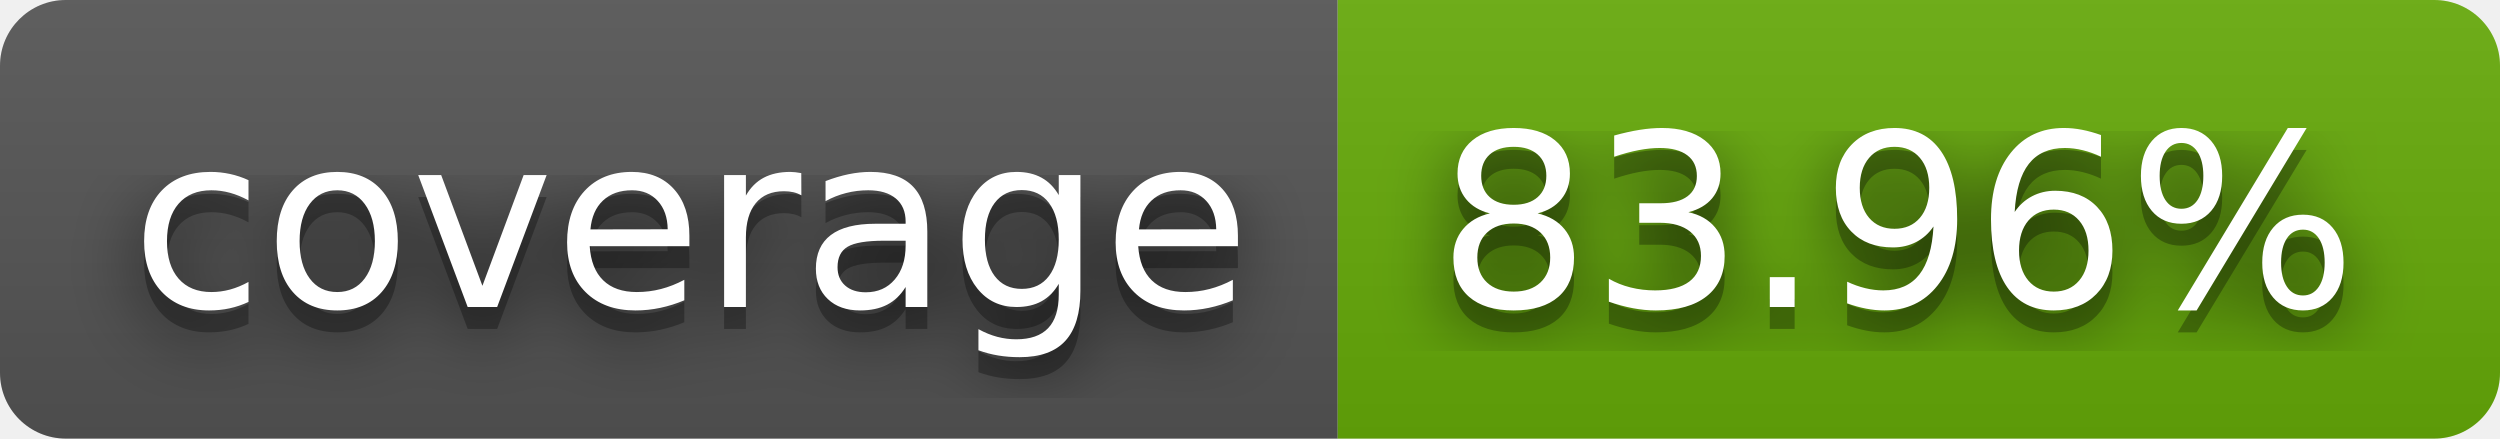
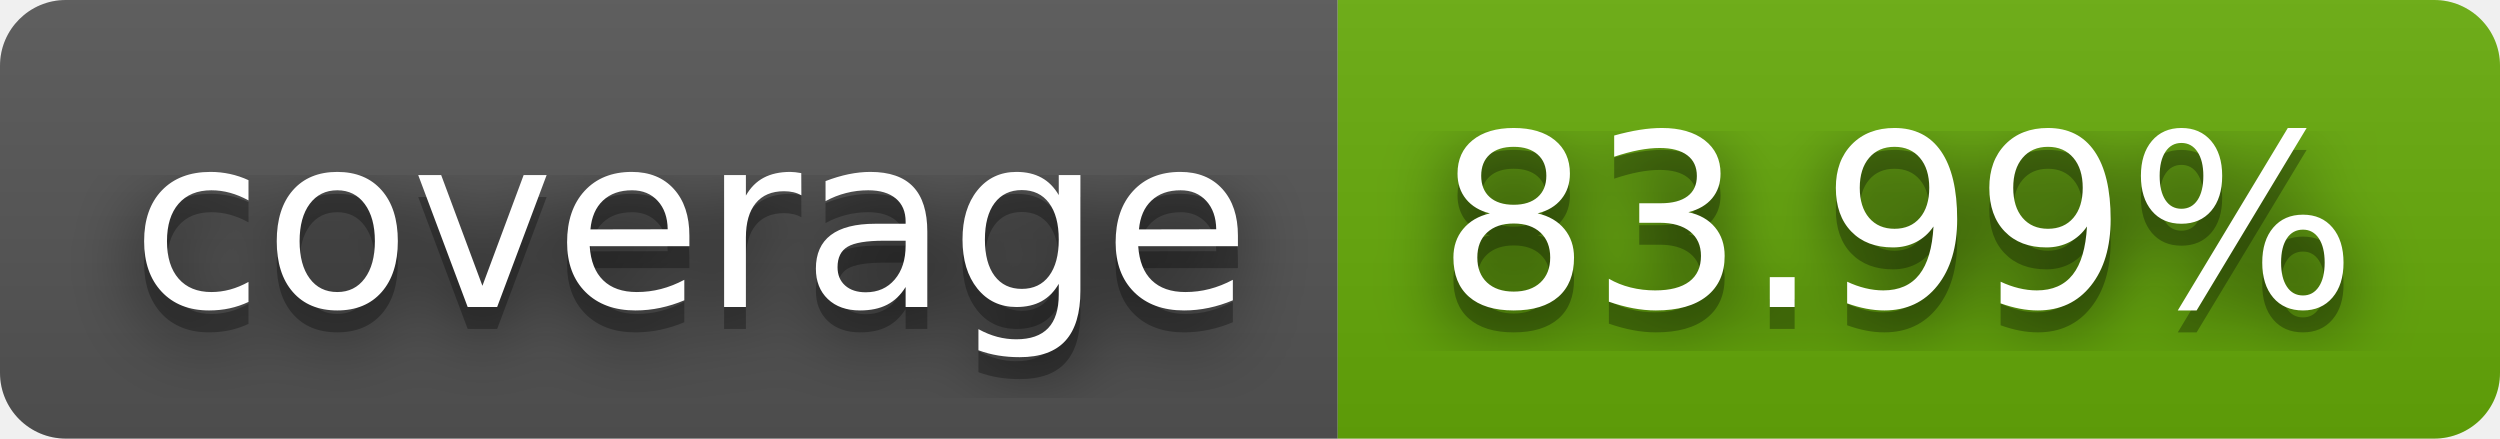
- <svg xmlns="http://www.w3.org/2000/svg" width="114" height="20" role="img" aria-label="coverage: 83.96%">
+ <svg xmlns="http://www.w3.org/2000/svg" width="114" height="20" role="img" aria-label="coverage: 83.99%">
  <filter id="blur">
    <feGaussianBlur stdDeviation="16" />
  </filter>
  <linearGradient id="s" x2="0" y2="100%">
    <stop offset="0" stop-color="#bbb" stop-opacity=".1" />
    <stop offset="1" stop-opacity=".1" />
  </linearGradient>
  <clipPath id="r">
    <rect width="114" height="20" rx="3" />
  </clipPath>
  <g clip-path="url(#r)">
    <rect width="61" height="20" fill="#555" />
    <rect x="61" width="53" height="20" fill="#67ac09" />
    <rect width="114" height="20" fill="url(#s)" />
  </g>
  <g fill="#fff" text-anchor="middle" font-family="Verdana,Geneva,DejaVu Sans,sans-serif" text-rendering="geometricPrecision" font-size="110">
    <g transform="scale(.1)">
      <g aria-hidden="true" fill="#010101">
        <text x="315" y="150" fill-opacity=".8" filter="url(#blur)" textLength="510">coverage</text>
        <text x="315" y="150" fill-opacity=".3" textLength="510">coverage</text>
      </g>
      <text x="315" y="140" textLength="510">coverage</text>
    </g>
    <g transform="scale(.1)">
      <g aria-hidden="true" fill="#010101">
-         <text x="865" y="150" fill-opacity=".8" filter="url(#blur)" textLength="430">83.96%</text>
-         <text x="865" y="150" fill-opacity=".3" textLength="430">83.96%</text>
+         <text x="865" y="150" fill-opacity=".8" filter="url(#blur)" textLength="430">83.99%</text>
+         <text x="865" y="150" fill-opacity=".3" textLength="430">83.99%</text>
      </g>
-       <text x="865" y="140" textLength="430">83.96%</text>
+       <text x="865" y="140" textLength="430">83.99%</text>
    </g>
  </g>
</svg>
